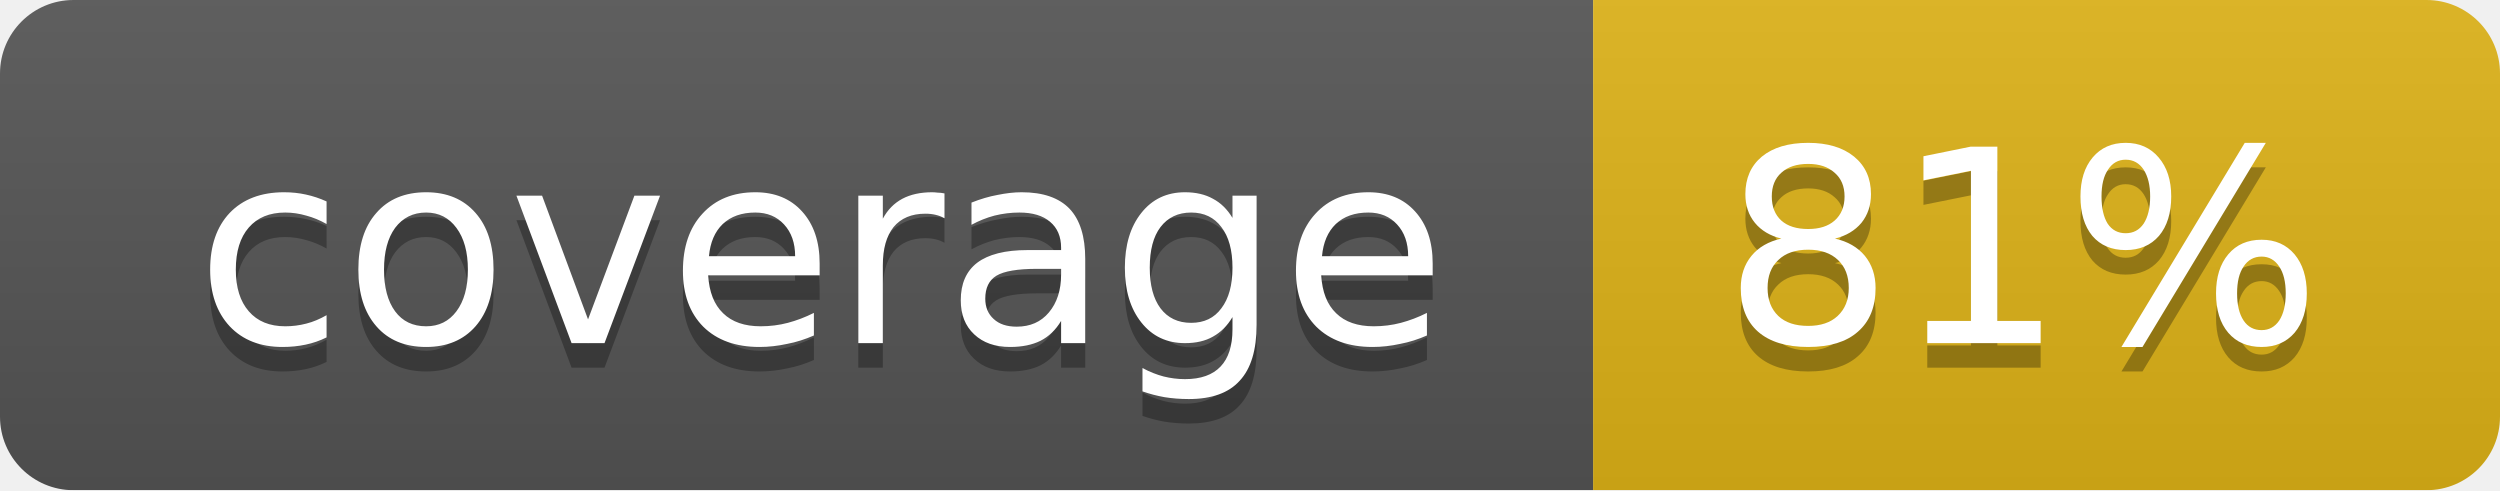
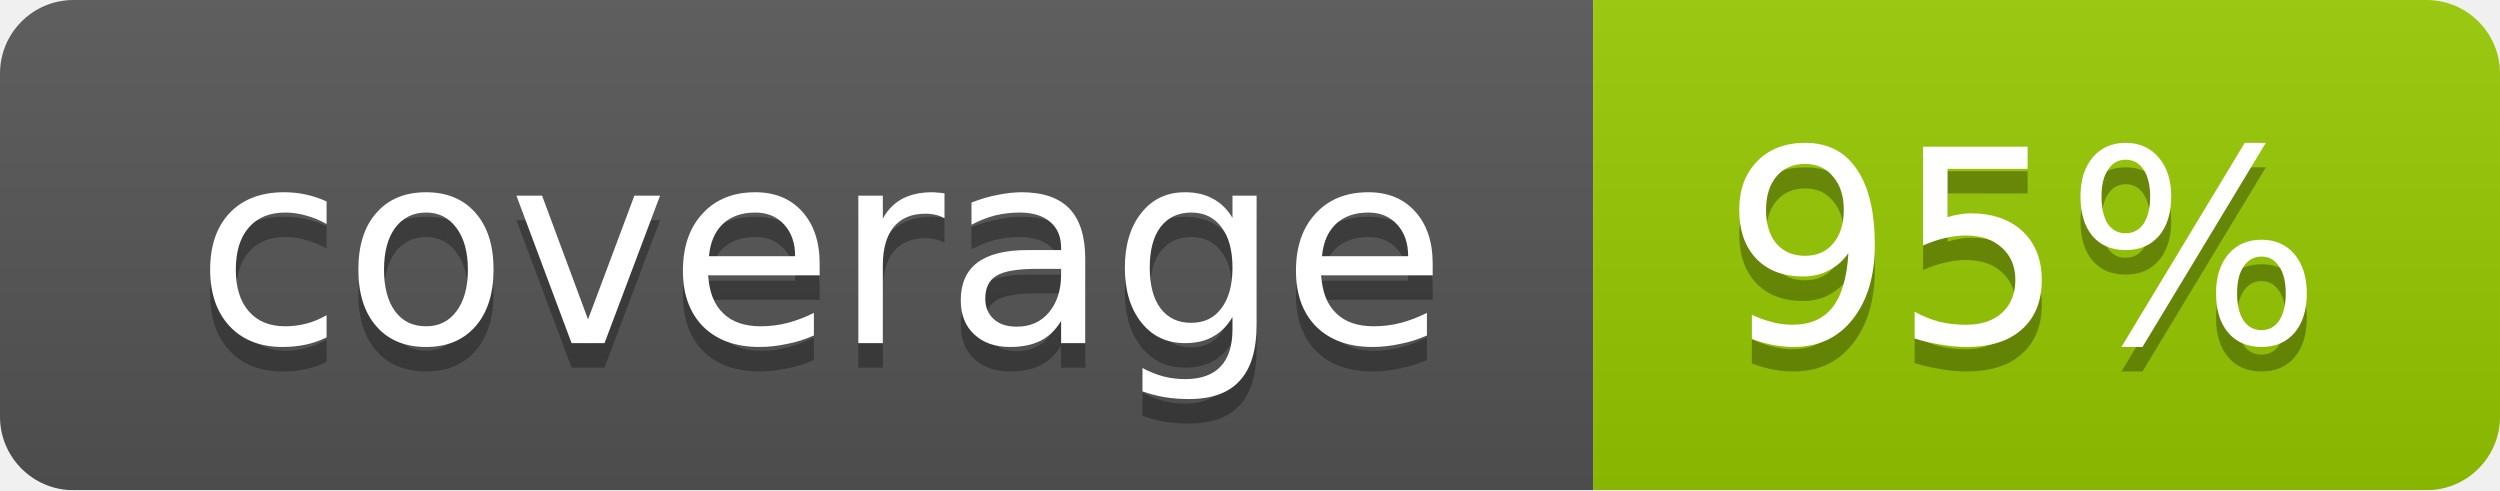
<svg xmlns="http://www.w3.org/2000/svg" width="102" height="20">
  <linearGradient id="smooth" x2="0" y2="100%">
    <stop offset="0" stop-color="#bbb" stop-opacity=".1" />
    <stop offset="1" stop-opacity=".1" />
  </linearGradient>
  <mask id="round">
    <rect width="102" height="20" rx="3" fill="#fff" />
  </mask>
  <g mask="url(#round)">
    <rect width="65" height="20" fill="#555" />
-     <rect x="65" width="37" height="20" fill="#dfb317" />
+     <rect x="65" width="37" height="20" fill="#97ca00" />
    <rect width="102" height="20" fill="url(#smooth)" />
  </g>
  <g fill="#fff" text-anchor="middle" font-family="DejaVu Sans,Verdana,Geneva,sans-serif" font-size="11">
    <text x="33.5" y="15" fill="#010101" fill-opacity=".3">coverage</text>
    <text x="33.5" y="14">coverage</text>
-     <text x="82.5" y="15" fill="#010101" fill-opacity=".3">81%</text>
-     <text x="82.5" y="14">81%</text>
+     <text x="82.5" y="15" fill="#010101" fill-opacity=".3">95%</text>
+     <text x="82.5" y="14">95%</text>
  </g>
</svg>
